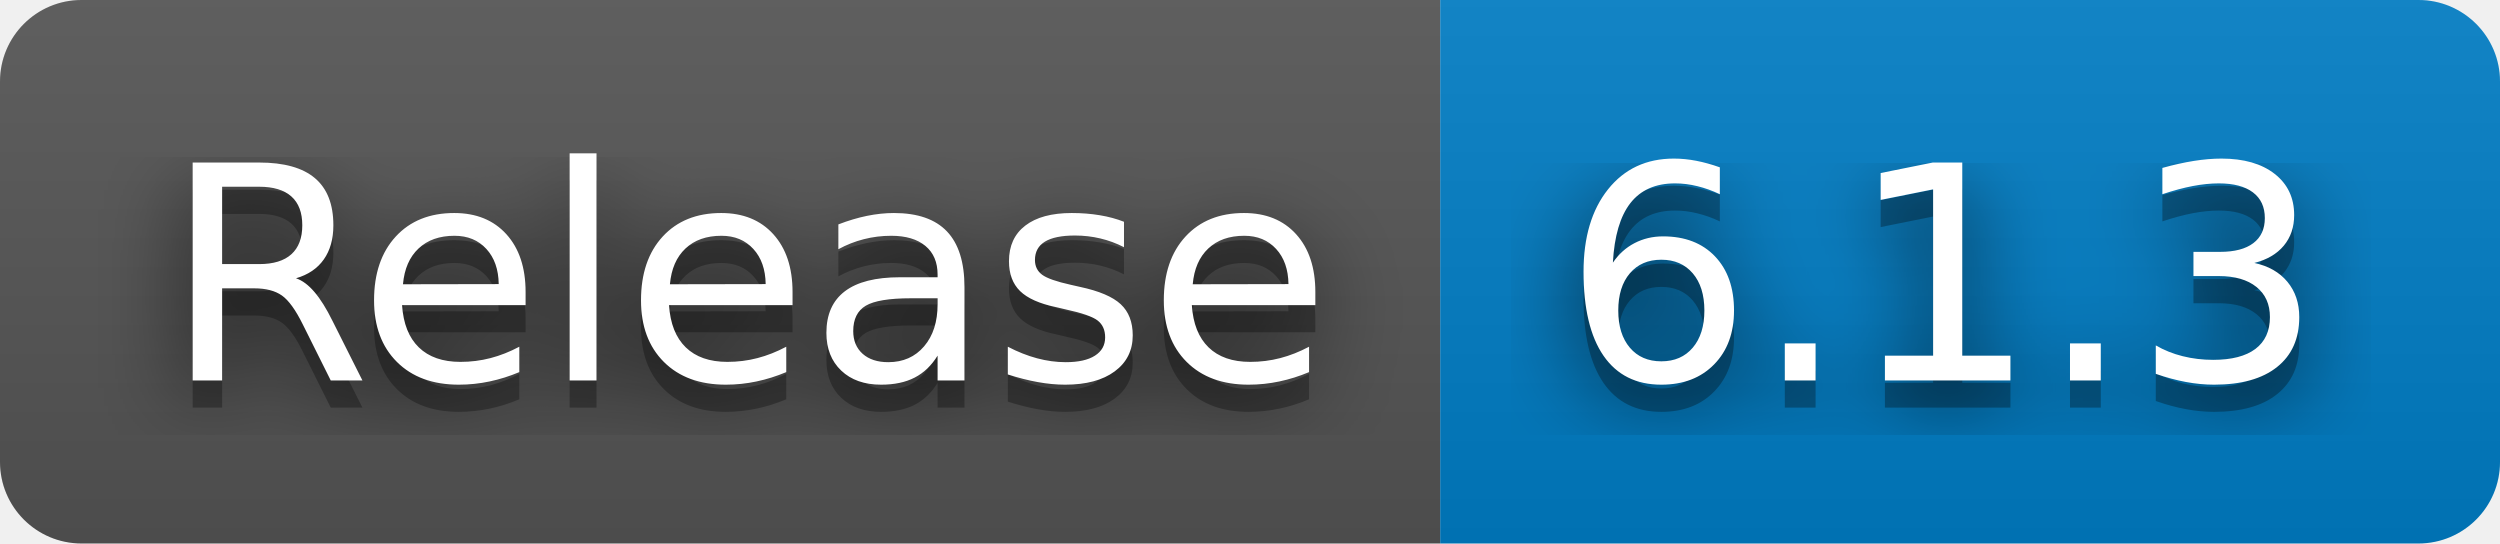
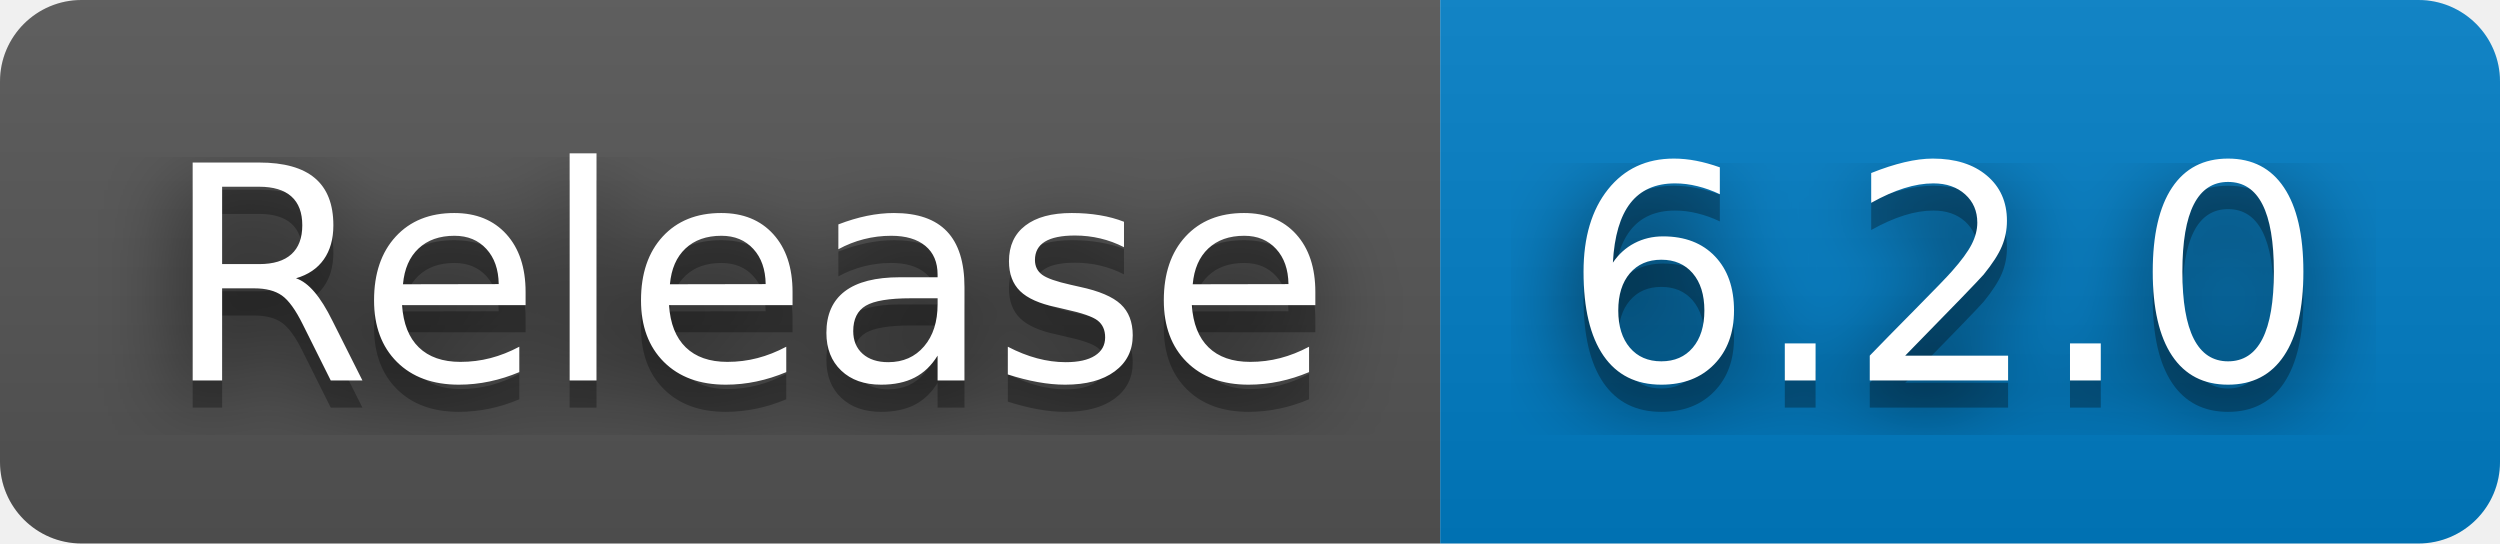
- <svg xmlns="http://www.w3.org/2000/svg" width="92" height="20" role="img" aria-label="Release: 6.1.3">
+ <svg xmlns="http://www.w3.org/2000/svg" width="92" height="20" role="img" aria-label="Release: 6.2.0">
  <filter id="blur">
    <feGaussianBlur stdDeviation="16" />
  </filter>
  <linearGradient id="s" x2="0" y2="100%">
    <stop offset="0" stop-color="#bbb" stop-opacity=".1" />
    <stop offset="1" stop-opacity=".1" />
  </linearGradient>
  <clipPath id="r">
    <rect width="92" height="20" rx="3" />
  </clipPath>
  <g clip-path="url(#r)">
    <rect width="53" height="20" fill="#555" />
    <rect x="53" width="39" height="20" fill="#007ec6" />
    <rect width="92" height="20" fill="url(#s)" />
  </g>
  <g fill="#fff" text-anchor="middle" font-family="Verdana,Geneva,DejaVu Sans,sans-serif" text-rendering="geometricPrecision" font-size="110">
    <g transform="scale(.1)">
      <g aria-hidden="true" fill="#010101">
        <text x="275" y="150" fill-opacity=".8" filter="url(#blur)" textLength="430">Release</text>
        <text x="275" y="150" fill-opacity=".3" textLength="430">Release</text>
      </g>
      <text x="275" y="140" textLength="430">Release</text>
    </g>
    <g transform="scale(.1)">
      <g aria-hidden="true" fill="#010101">
-         <text x="715" y="150" fill-opacity=".8" filter="url(#blur)" textLength="290">6.1.3</text>
-         <text x="715" y="150" fill-opacity=".3" textLength="290">6.1.3</text>
+         <text x="715" y="150" fill-opacity=".8" filter="url(#blur)" textLength="290">6.2.0</text>
+         <text x="715" y="150" fill-opacity=".3" textLength="290">6.2.0</text>
      </g>
-       <text x="715" y="140" textLength="290">6.1.3</text>
+       <text x="715" y="140" textLength="290">6.2.0</text>
    </g>
  </g>
</svg>
